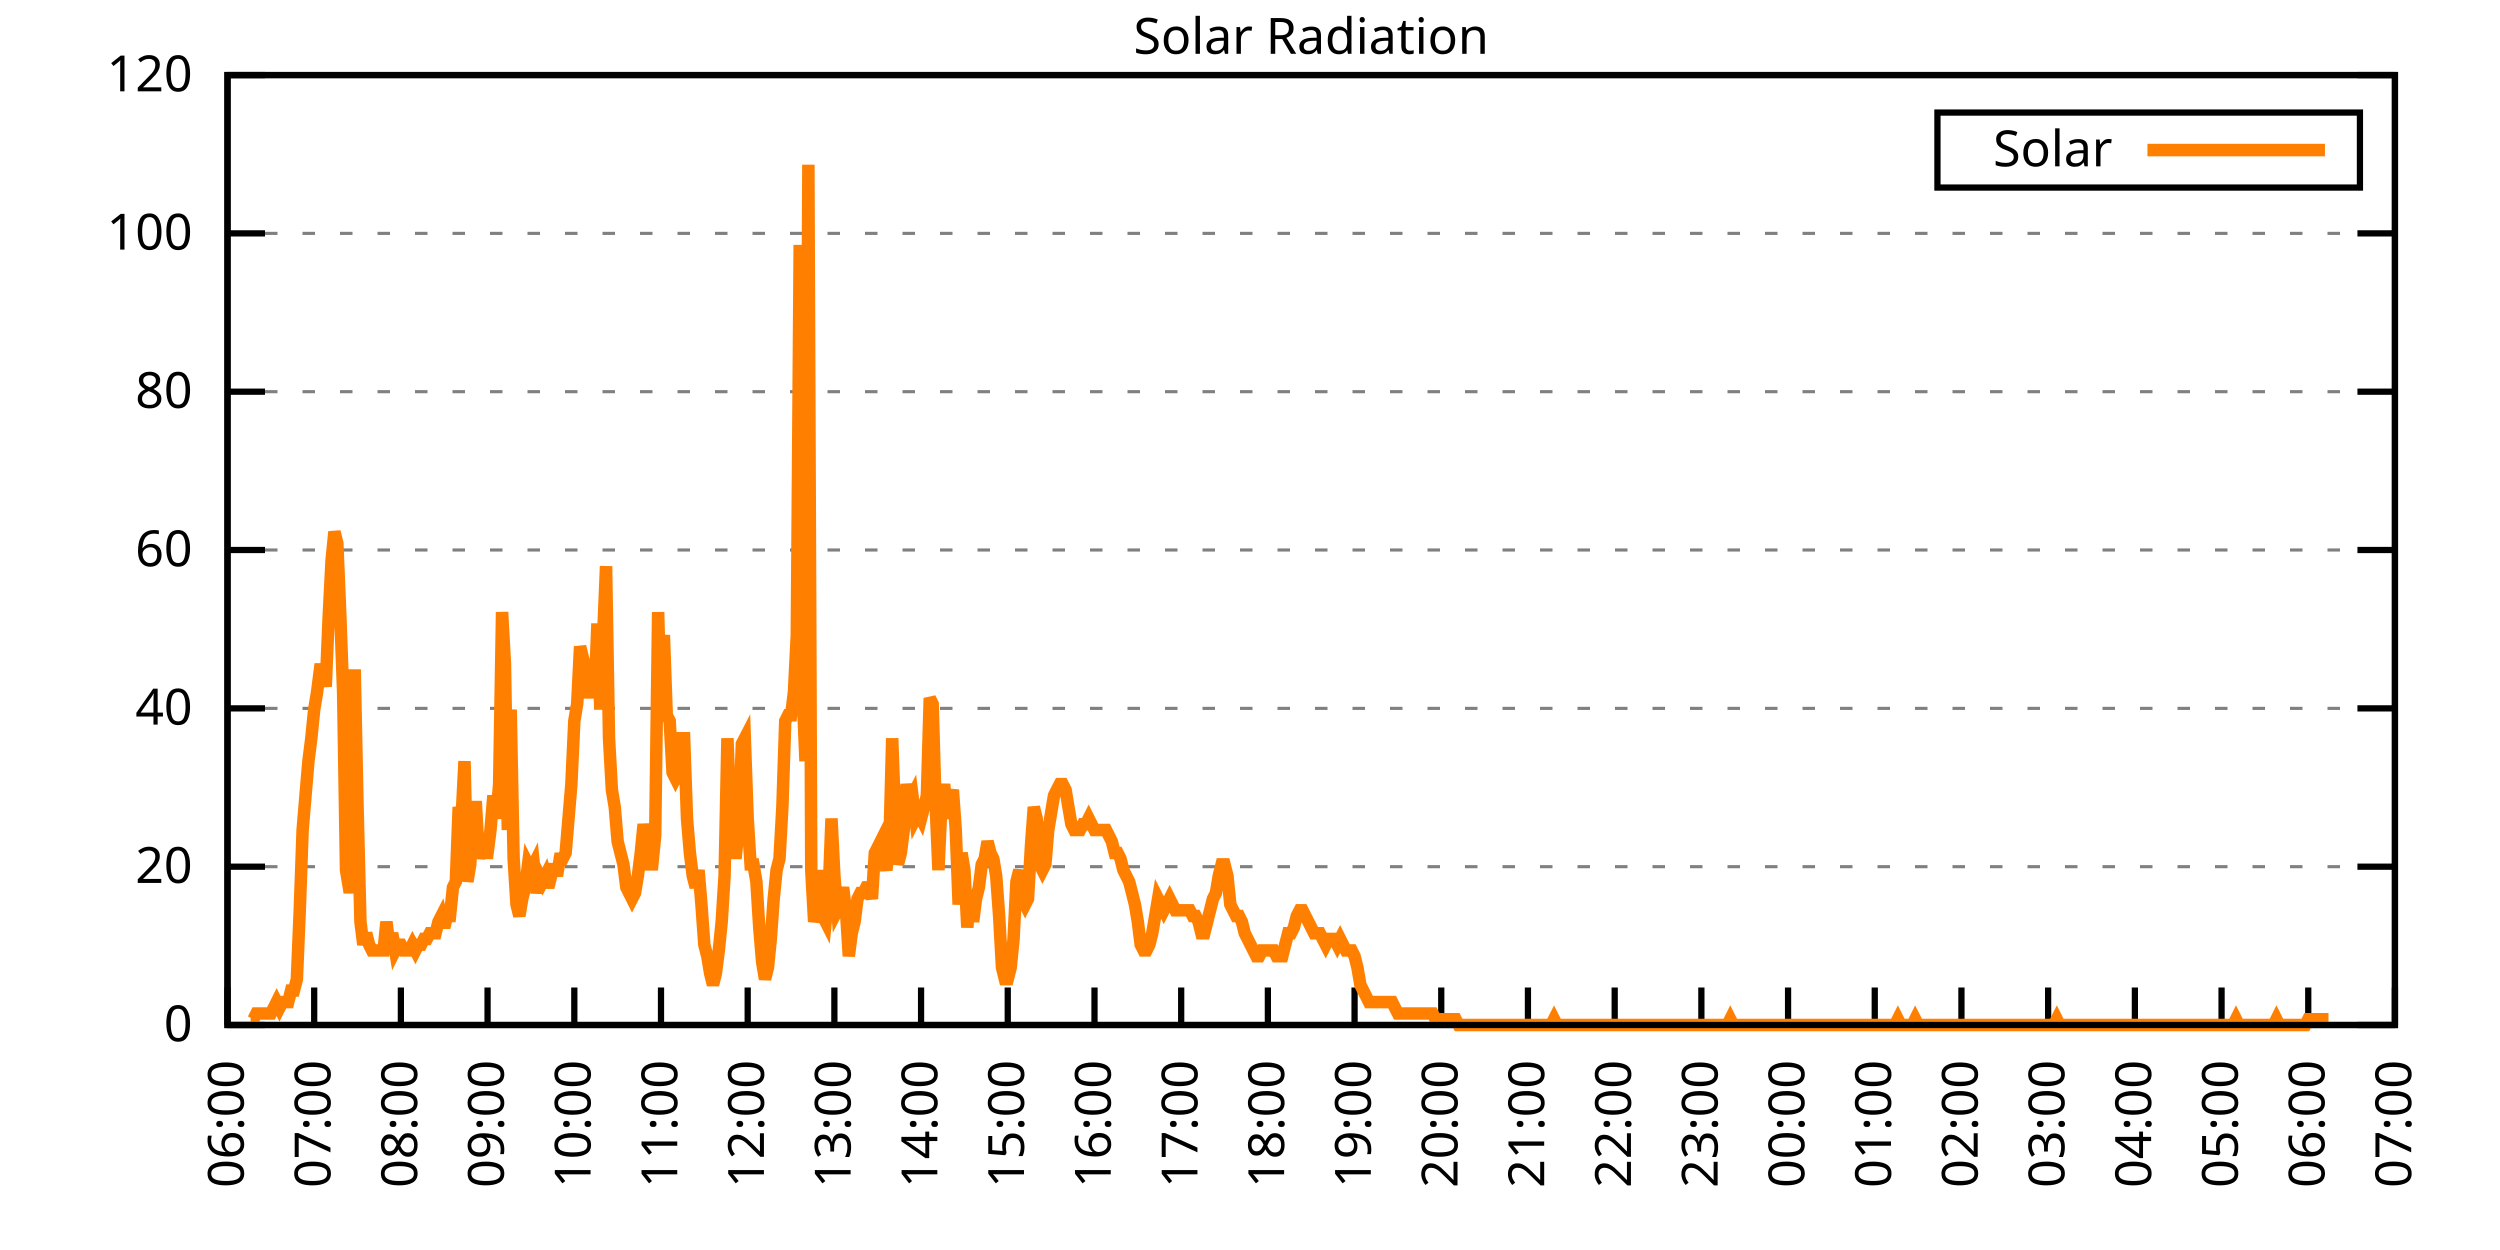
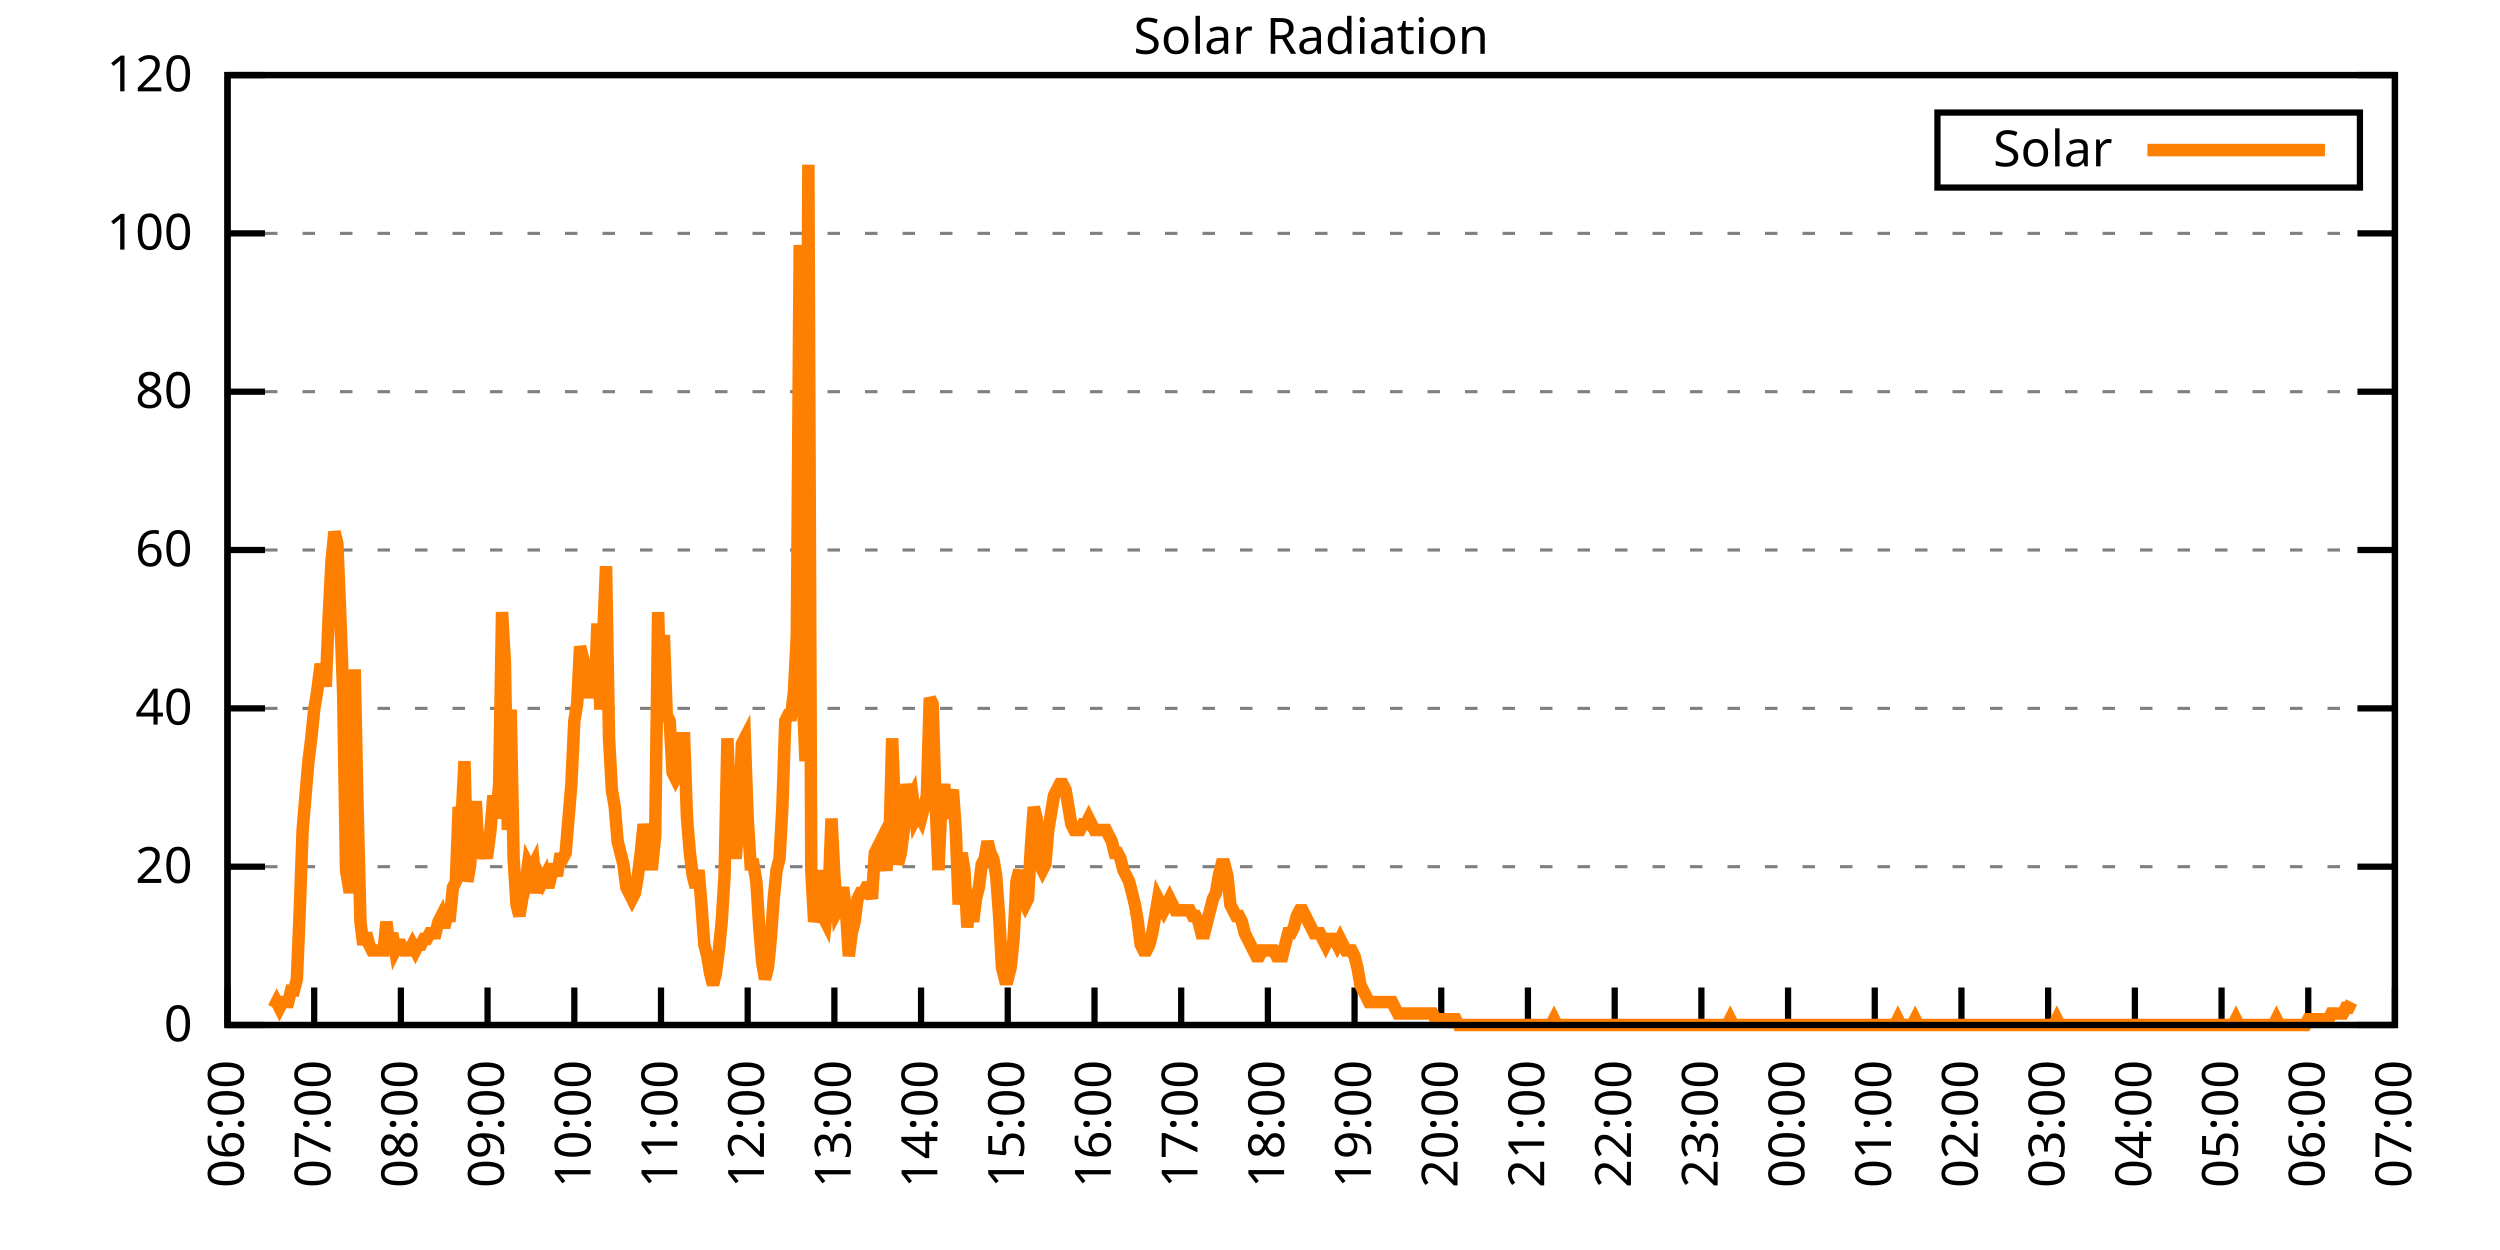
<svg xmlns="http://www.w3.org/2000/svg" xmlns:xlink="http://www.w3.org/1999/xlink" width="400" height="200" viewBox="0 0 400 200">
  <g id="gnuplot_canvas">
    <rect x="0" y="0" width="400" height="200" fill="none" />
    <defs>
      <circle id="gpDot" r="0.5" stroke-width="0.5" stroke="currentColor" />
      <path id="gpPt0" stroke-width="0.333" stroke="currentColor" d="M-1,0 h2 M0,-1 v2" />
      <path id="gpPt1" stroke-width="0.333" stroke="currentColor" d="M-1,-1 L1,1 M1,-1 L-1,1" />
      <path id="gpPt2" stroke-width="0.333" stroke="currentColor" d="M-1,0 L1,0 M0,-1 L0,1 M-1,-1 L1,1 M-1,1 L1,-1" />
      <rect id="gpPt3" stroke-width="0.333" stroke="currentColor" x="-1" y="-1" width="2" height="2" />
      <rect id="gpPt4" stroke-width="0.333" stroke="currentColor" fill="currentColor" x="-1" y="-1" width="2" height="2" />
      <circle id="gpPt5" stroke-width="0.333" stroke="currentColor" cx="0" cy="0" r="1" />
      <use xlink:href="#gpPt5" id="gpPt6" fill="currentColor" stroke="none" />
      <path id="gpPt7" stroke-width="0.333" stroke="currentColor" d="M0,-1.33 L-1.33,0.67 L1.33,0.67 z" />
      <use xlink:href="#gpPt7" id="gpPt8" fill="currentColor" stroke="none" />
      <use xlink:href="#gpPt7" id="gpPt9" stroke="currentColor" transform="rotate(180)" />
      <use xlink:href="#gpPt9" id="gpPt10" fill="currentColor" stroke="none" />
      <use xlink:href="#gpPt3" id="gpPt11" stroke="currentColor" transform="rotate(45)" />
      <use xlink:href="#gpPt11" id="gpPt12" fill="currentColor" stroke="none" />
      <path id="gpPt13" stroke-width="0.333" stroke="currentColor" d="M0,1.330 L1.265,0.411 L0.782,-1.067 L-0.782,-1.076 L-1.265,0.411 z" />
      <use xlink:href="#gpPt13" id="gpPt14" fill="currentColor" stroke="none" />
      <filter id="textbox" filterUnits="objectBoundingBox" x="0" y="0" height="1" width="1">
        <feFlood flood-color="white" flood-opacity="1" result="bgnd" />
        <feComposite in="SourceGraphic" in2="bgnd" operator="atop" />
      </filter>
      <filter id="greybox" filterUnits="objectBoundingBox" x="0" y="0" height="1" width="1">
        <feFlood flood-color="lightgrey" flood-opacity="1" result="grey" />
        <feComposite in="SourceGraphic" in2="grey" operator="atop" />
      </filter>
    </defs>
    <g fill="none" color="white" stroke="currentColor" stroke-width="1.00" stroke-linecap="butt" stroke-linejoin="miter">
</g>
    <g fill="none" color="black" stroke="currentColor" stroke-width="1.00" stroke-linecap="butt" stroke-linejoin="miter">
      <g stroke="none" shape-rendering="crispEdges">
        <polygon fill="rgb(255, 255, 255)" points="36.40,164.00 383.18,164.00 383.18,12.02 36.40,12.02 " />
      </g>
    </g>
    <g fill="none" color="black" stroke="currentColor" stroke-width="1.00" stroke-linecap="butt" stroke-linejoin="miter">
</g>
    <g fill="none" color="black" stroke="black" stroke-width="0.50" stroke-linecap="butt" stroke-linejoin="miter">
</g>
    <g fill="none" color="gray" stroke="currentColor" stroke-width="0.50" stroke-linecap="butt" stroke-linejoin="miter">
      <path stroke="gray" stroke-dasharray="2,4" class="gridline" d="M36.40,164.00 L383.19,164.00  " />
    </g>
    <g fill="none" color="gray" stroke="gray" stroke-width="1.00" stroke-linecap="butt" stroke-linejoin="miter">
</g>
    <g fill="none" color="black" stroke="currentColor" stroke-width="1.00" stroke-linecap="butt" stroke-linejoin="miter">
      <path stroke="black" d="M36.40,164.00 L42.40,164.00 M383.19,164.00 L377.19,164.00  " />
      <g transform="translate(30.80,166.60)" stroke="none" fill="black" font-family="Sans" font-size="8.00" text-anchor="end">
        <text>
          <tspan font-family="Sans"> 0</tspan>
        </text>
      </g>
    </g>
    <g fill="none" color="black" stroke="currentColor" stroke-width="1.00" stroke-linecap="butt" stroke-linejoin="miter">
</g>
    <g fill="none" color="black" stroke="black" stroke-width="0.50" stroke-linecap="butt" stroke-linejoin="miter">
</g>
    <g fill="none" color="gray" stroke="currentColor" stroke-width="0.50" stroke-linecap="butt" stroke-linejoin="miter">
      <path stroke="gray" stroke-dasharray="2,4" class="gridline" d="M36.40,138.67 L383.19,138.67  " />
    </g>
    <g fill="none" color="gray" stroke="gray" stroke-width="1.00" stroke-linecap="butt" stroke-linejoin="miter">
</g>
    <g fill="none" color="black" stroke="currentColor" stroke-width="1.00" stroke-linecap="butt" stroke-linejoin="miter">
      <path stroke="black" d="M36.40,138.67 L42.40,138.67 M383.19,138.67 L377.19,138.67  " />
      <g transform="translate(30.80,141.27)" stroke="none" fill="black" font-family="Sans" font-size="8.00" text-anchor="end">
        <text>
          <tspan font-family="Sans"> 20</tspan>
        </text>
      </g>
    </g>
    <g fill="none" color="black" stroke="currentColor" stroke-width="1.00" stroke-linecap="butt" stroke-linejoin="miter">
</g>
    <g fill="none" color="black" stroke="black" stroke-width="0.50" stroke-linecap="butt" stroke-linejoin="miter">
</g>
    <g fill="none" color="gray" stroke="currentColor" stroke-width="0.50" stroke-linecap="butt" stroke-linejoin="miter">
      <path stroke="gray" stroke-dasharray="2,4" class="gridline" d="M36.40,113.34 L383.19,113.34  " />
    </g>
    <g fill="none" color="gray" stroke="gray" stroke-width="1.00" stroke-linecap="butt" stroke-linejoin="miter">
</g>
    <g fill="none" color="black" stroke="currentColor" stroke-width="1.00" stroke-linecap="butt" stroke-linejoin="miter">
      <path stroke="black" d="M36.40,113.34 L42.40,113.34 M383.19,113.34 L377.19,113.34  " />
      <g transform="translate(30.80,115.94)" stroke="none" fill="black" font-family="Sans" font-size="8.00" text-anchor="end">
        <text>
          <tspan font-family="Sans"> 40</tspan>
        </text>
      </g>
    </g>
    <g fill="none" color="black" stroke="currentColor" stroke-width="1.00" stroke-linecap="butt" stroke-linejoin="miter">
</g>
    <g fill="none" color="black" stroke="black" stroke-width="0.50" stroke-linecap="butt" stroke-linejoin="miter">
</g>
    <g fill="none" color="gray" stroke="currentColor" stroke-width="0.50" stroke-linecap="butt" stroke-linejoin="miter">
      <path stroke="gray" stroke-dasharray="2,4" class="gridline" d="M36.40,88.00 L383.19,88.00  " />
    </g>
    <g fill="none" color="gray" stroke="gray" stroke-width="1.00" stroke-linecap="butt" stroke-linejoin="miter">
</g>
    <g fill="none" color="black" stroke="currentColor" stroke-width="1.00" stroke-linecap="butt" stroke-linejoin="miter">
      <path stroke="black" d="M36.40,88.00 L42.40,88.00 M383.19,88.00 L377.19,88.00  " />
      <g transform="translate(30.80,90.60)" stroke="none" fill="black" font-family="Sans" font-size="8.00" text-anchor="end">
        <text>
          <tspan font-family="Sans"> 60</tspan>
        </text>
      </g>
    </g>
    <g fill="none" color="black" stroke="currentColor" stroke-width="1.00" stroke-linecap="butt" stroke-linejoin="miter">
</g>
    <g fill="none" color="black" stroke="black" stroke-width="0.50" stroke-linecap="butt" stroke-linejoin="miter">
</g>
    <g fill="none" color="gray" stroke="currentColor" stroke-width="0.50" stroke-linecap="butt" stroke-linejoin="miter">
      <path stroke="gray" stroke-dasharray="2,4" class="gridline" d="M36.40,62.67 L383.19,62.67  " />
    </g>
    <g fill="none" color="gray" stroke="gray" stroke-width="1.00" stroke-linecap="butt" stroke-linejoin="miter">
</g>
    <g fill="none" color="black" stroke="currentColor" stroke-width="1.00" stroke-linecap="butt" stroke-linejoin="miter">
      <path stroke="black" d="M36.40,62.67 L42.40,62.67 M383.19,62.67 L377.19,62.67  " />
      <g transform="translate(30.80,65.27)" stroke="none" fill="black" font-family="Sans" font-size="8.00" text-anchor="end">
        <text>
          <tspan font-family="Sans"> 80</tspan>
        </text>
      </g>
    </g>
    <g fill="none" color="black" stroke="currentColor" stroke-width="1.00" stroke-linecap="butt" stroke-linejoin="miter">
</g>
    <g fill="none" color="black" stroke="black" stroke-width="0.50" stroke-linecap="butt" stroke-linejoin="miter">
</g>
    <g fill="none" color="gray" stroke="currentColor" stroke-width="0.50" stroke-linecap="butt" stroke-linejoin="miter">
      <path stroke="gray" stroke-dasharray="2,4" class="gridline" d="M36.40,37.34 L383.19,37.34  " />
    </g>
    <g fill="none" color="gray" stroke="gray" stroke-width="1.00" stroke-linecap="butt" stroke-linejoin="miter">
</g>
    <g fill="none" color="black" stroke="currentColor" stroke-width="1.00" stroke-linecap="butt" stroke-linejoin="miter">
      <path stroke="black" d="M36.40,37.34 L42.40,37.34 M383.19,37.34 L377.19,37.34  " />
      <g transform="translate(30.80,39.94)" stroke="none" fill="black" font-family="Sans" font-size="8.00" text-anchor="end">
        <text>
          <tspan font-family="Sans"> 100</tspan>
        </text>
      </g>
    </g>
    <g fill="none" color="black" stroke="currentColor" stroke-width="1.00" stroke-linecap="butt" stroke-linejoin="miter">
</g>
    <g fill="none" color="black" stroke="black" stroke-width="0.50" stroke-linecap="butt" stroke-linejoin="miter">
</g>
    <g fill="none" color="gray" stroke="currentColor" stroke-width="0.50" stroke-linecap="butt" stroke-linejoin="miter">
      <path stroke="gray" stroke-dasharray="2,4" class="gridline" d="M36.40,12.01 L383.19,12.01  " />
    </g>
    <g fill="none" color="gray" stroke="gray" stroke-width="1.00" stroke-linecap="butt" stroke-linejoin="miter">
</g>
    <g fill="none" color="black" stroke="currentColor" stroke-width="1.00" stroke-linecap="butt" stroke-linejoin="miter">
      <path stroke="black" d="M36.40,12.01 L42.40,12.01 M383.19,12.01 L377.19,12.01  " />
      <g transform="translate(30.80,14.61)" stroke="none" fill="black" font-family="Sans" font-size="8.00" text-anchor="end">
        <text>
          <tspan font-family="Sans"> 120</tspan>
        </text>
      </g>
    </g>
    <g fill="none" color="black" stroke="currentColor" stroke-width="1.00" stroke-linecap="butt" stroke-linejoin="miter">
      <path stroke="black" d="M36.40,164.00 L36.40,158.00  " />
      <g transform="translate(39.00,169.60) rotate(270.00)" stroke="none" fill="black" font-family="Sans" font-size="8.00" text-anchor="end">
        <text>
          <tspan font-family="Sans">06:00</tspan>
        </text>
      </g>
    </g>
    <g fill="none" color="black" stroke="currentColor" stroke-width="1.00" stroke-linecap="butt" stroke-linejoin="miter">
      <path stroke="black" d="M50.27,164.00 L50.27,158.00  " />
      <g transform="translate(52.87,169.60) rotate(270.00)" stroke="none" fill="black" font-family="Sans" font-size="8.00" text-anchor="end">
        <text>
          <tspan font-family="Sans">07:00</tspan>
        </text>
      </g>
    </g>
    <g fill="none" color="black" stroke="currentColor" stroke-width="1.00" stroke-linecap="butt" stroke-linejoin="miter">
      <path stroke="black" d="M64.14,164.00 L64.14,158.00  " />
      <g transform="translate(66.74,169.60) rotate(270.00)" stroke="none" fill="black" font-family="Sans" font-size="8.00" text-anchor="end">
        <text>
          <tspan font-family="Sans">08:00</tspan>
        </text>
      </g>
    </g>
    <g fill="none" color="black" stroke="currentColor" stroke-width="1.00" stroke-linecap="butt" stroke-linejoin="miter">
      <path stroke="black" d="M78.01,164.00 L78.01,158.00  " />
      <g transform="translate(80.61,169.60) rotate(270.00)" stroke="none" fill="black" font-family="Sans" font-size="8.00" text-anchor="end">
        <text>
          <tspan font-family="Sans">09:00</tspan>
        </text>
      </g>
    </g>
    <g fill="none" color="black" stroke="currentColor" stroke-width="1.00" stroke-linecap="butt" stroke-linejoin="miter">
      <path stroke="black" d="M91.89,164.00 L91.89,158.00  " />
      <g transform="translate(94.49,169.60) rotate(270.00)" stroke="none" fill="black" font-family="Sans" font-size="8.00" text-anchor="end">
        <text>
          <tspan font-family="Sans">10:00</tspan>
        </text>
      </g>
    </g>
    <g fill="none" color="black" stroke="currentColor" stroke-width="1.00" stroke-linecap="butt" stroke-linejoin="miter">
      <path stroke="black" d="M105.76,164.00 L105.76,158.00  " />
      <g transform="translate(108.36,169.60) rotate(270.00)" stroke="none" fill="black" font-family="Sans" font-size="8.00" text-anchor="end">
        <text>
          <tspan font-family="Sans">11:00</tspan>
        </text>
      </g>
    </g>
    <g fill="none" color="black" stroke="currentColor" stroke-width="1.00" stroke-linecap="butt" stroke-linejoin="miter">
      <path stroke="black" d="M119.63,164.00 L119.63,158.00  " />
      <g transform="translate(122.23,169.60) rotate(270.00)" stroke="none" fill="black" font-family="Sans" font-size="8.00" text-anchor="end">
        <text>
          <tspan font-family="Sans">12:00</tspan>
        </text>
      </g>
    </g>
    <g fill="none" color="black" stroke="currentColor" stroke-width="1.00" stroke-linecap="butt" stroke-linejoin="miter">
      <path stroke="black" d="M133.50,164.00 L133.50,158.00  " />
      <g transform="translate(136.10,169.60) rotate(270.00)" stroke="none" fill="black" font-family="Sans" font-size="8.00" text-anchor="end">
        <text>
          <tspan font-family="Sans">13:00</tspan>
        </text>
      </g>
    </g>
    <g fill="none" color="black" stroke="currentColor" stroke-width="1.00" stroke-linecap="butt" stroke-linejoin="miter">
      <path stroke="black" d="M147.37,164.00 L147.37,158.00  " />
      <g transform="translate(149.97,169.60) rotate(270.00)" stroke="none" fill="black" font-family="Sans" font-size="8.00" text-anchor="end">
        <text>
          <tspan font-family="Sans">14:00</tspan>
        </text>
      </g>
    </g>
    <g fill="none" color="black" stroke="currentColor" stroke-width="1.00" stroke-linecap="butt" stroke-linejoin="miter">
      <path stroke="black" d="M161.24,164.00 L161.24,158.00  " />
      <g transform="translate(163.84,169.60) rotate(270.00)" stroke="none" fill="black" font-family="Sans" font-size="8.00" text-anchor="end">
        <text>
          <tspan font-family="Sans">15:00</tspan>
        </text>
      </g>
    </g>
    <g fill="none" color="black" stroke="currentColor" stroke-width="1.00" stroke-linecap="butt" stroke-linejoin="miter">
      <path stroke="black" d="M175.12,164.00 L175.12,158.00  " />
      <g transform="translate(177.72,169.60) rotate(270.00)" stroke="none" fill="black" font-family="Sans" font-size="8.00" text-anchor="end">
        <text>
          <tspan font-family="Sans">16:00</tspan>
        </text>
      </g>
    </g>
    <g fill="none" color="black" stroke="currentColor" stroke-width="1.00" stroke-linecap="butt" stroke-linejoin="miter">
      <path stroke="black" d="M188.99,164.00 L188.99,158.00  " />
      <g transform="translate(191.59,169.60) rotate(270.00)" stroke="none" fill="black" font-family="Sans" font-size="8.00" text-anchor="end">
        <text>
          <tspan font-family="Sans">17:00</tspan>
        </text>
      </g>
    </g>
    <g fill="none" color="black" stroke="currentColor" stroke-width="1.00" stroke-linecap="butt" stroke-linejoin="miter">
      <path stroke="black" d="M202.86,164.00 L202.86,158.00  " />
      <g transform="translate(205.46,169.60) rotate(270.00)" stroke="none" fill="black" font-family="Sans" font-size="8.00" text-anchor="end">
        <text>
          <tspan font-family="Sans">18:00</tspan>
        </text>
      </g>
    </g>
    <g fill="none" color="black" stroke="currentColor" stroke-width="1.00" stroke-linecap="butt" stroke-linejoin="miter">
      <path stroke="black" d="M216.73,164.00 L216.73,158.00  " />
      <g transform="translate(219.33,169.60) rotate(270.00)" stroke="none" fill="black" font-family="Sans" font-size="8.00" text-anchor="end">
        <text>
          <tspan font-family="Sans">19:00</tspan>
        </text>
      </g>
    </g>
    <g fill="none" color="black" stroke="currentColor" stroke-width="1.00" stroke-linecap="butt" stroke-linejoin="miter">
      <path stroke="black" d="M230.60,164.00 L230.60,158.00  " />
      <g transform="translate(233.20,169.60) rotate(270.00)" stroke="none" fill="black" font-family="Sans" font-size="8.00" text-anchor="end">
        <text>
          <tspan font-family="Sans">20:00</tspan>
        </text>
      </g>
    </g>
    <g fill="none" color="black" stroke="currentColor" stroke-width="1.00" stroke-linecap="butt" stroke-linejoin="miter">
      <path stroke="black" d="M244.47,164.00 L244.47,158.00  " />
      <g transform="translate(247.07,169.60) rotate(270.00)" stroke="none" fill="black" font-family="Sans" font-size="8.00" text-anchor="end">
        <text>
          <tspan font-family="Sans">21:00</tspan>
        </text>
      </g>
    </g>
    <g fill="none" color="black" stroke="currentColor" stroke-width="1.00" stroke-linecap="butt" stroke-linejoin="miter">
      <path stroke="black" d="M258.35,164.00 L258.35,158.00  " />
      <g transform="translate(260.95,169.60) rotate(270.00)" stroke="none" fill="black" font-family="Sans" font-size="8.00" text-anchor="end">
        <text>
          <tspan font-family="Sans">22:00</tspan>
        </text>
      </g>
    </g>
    <g fill="none" color="black" stroke="currentColor" stroke-width="1.00" stroke-linecap="butt" stroke-linejoin="miter">
      <path stroke="black" d="M272.22,164.00 L272.22,158.00  " />
      <g transform="translate(274.82,169.60) rotate(270.00)" stroke="none" fill="black" font-family="Sans" font-size="8.00" text-anchor="end">
        <text>
          <tspan font-family="Sans">23:00</tspan>
        </text>
      </g>
    </g>
    <g fill="none" color="black" stroke="currentColor" stroke-width="1.00" stroke-linecap="butt" stroke-linejoin="miter">
      <path stroke="black" d="M286.09,164.00 L286.09,158.00  " />
      <g transform="translate(288.69,169.60) rotate(270.00)" stroke="none" fill="black" font-family="Sans" font-size="8.00" text-anchor="end">
        <text>
          <tspan font-family="Sans">00:00</tspan>
        </text>
      </g>
    </g>
    <g fill="none" color="black" stroke="currentColor" stroke-width="1.00" stroke-linecap="butt" stroke-linejoin="miter">
      <path stroke="black" d="M299.96,164.00 L299.96,158.00  " />
      <g transform="translate(302.56,169.60) rotate(270.00)" stroke="none" fill="black" font-family="Sans" font-size="8.00" text-anchor="end">
        <text>
          <tspan font-family="Sans">01:00</tspan>
        </text>
      </g>
    </g>
    <g fill="none" color="black" stroke="currentColor" stroke-width="1.00" stroke-linecap="butt" stroke-linejoin="miter">
      <path stroke="black" d="M313.83,164.00 L313.83,158.00  " />
      <g transform="translate(316.43,169.60) rotate(270.00)" stroke="none" fill="black" font-family="Sans" font-size="8.00" text-anchor="end">
        <text>
          <tspan font-family="Sans">02:00</tspan>
        </text>
      </g>
    </g>
    <g fill="none" color="black" stroke="currentColor" stroke-width="1.00" stroke-linecap="butt" stroke-linejoin="miter">
      <path stroke="black" d="M327.70,164.00 L327.70,158.00  " />
      <g transform="translate(330.30,169.60) rotate(270.00)" stroke="none" fill="black" font-family="Sans" font-size="8.00" text-anchor="end">
        <text>
          <tspan font-family="Sans">03:00</tspan>
        </text>
      </g>
    </g>
    <g fill="none" color="black" stroke="currentColor" stroke-width="1.00" stroke-linecap="butt" stroke-linejoin="miter">
      <path stroke="black" d="M341.58,164.00 L341.58,158.00  " />
      <g transform="translate(344.18,169.60) rotate(270.00)" stroke="none" fill="black" font-family="Sans" font-size="8.00" text-anchor="end">
        <text>
          <tspan font-family="Sans">04:00</tspan>
        </text>
      </g>
    </g>
    <g fill="none" color="black" stroke="currentColor" stroke-width="1.00" stroke-linecap="butt" stroke-linejoin="miter">
      <path stroke="black" d="M355.45,164.00 L355.45,158.00  " />
      <g transform="translate(358.05,169.60) rotate(270.00)" stroke="none" fill="black" font-family="Sans" font-size="8.00" text-anchor="end">
        <text>
          <tspan font-family="Sans">05:00</tspan>
        </text>
      </g>
    </g>
    <g fill="none" color="black" stroke="currentColor" stroke-width="1.00" stroke-linecap="butt" stroke-linejoin="miter">
      <path stroke="black" d="M369.32,164.00 L369.32,158.00  " />
      <g transform="translate(371.92,169.60) rotate(270.00)" stroke="none" fill="black" font-family="Sans" font-size="8.00" text-anchor="end">
        <text>
          <tspan font-family="Sans">06:00</tspan>
        </text>
      </g>
    </g>
    <g fill="none" color="black" stroke="currentColor" stroke-width="1.00" stroke-linecap="butt" stroke-linejoin="miter">
      <path stroke="black" d="M383.19,164.00 L383.19,158.00  " />
      <g transform="translate(385.79,169.60) rotate(270.00)" stroke="none" fill="black" font-family="Sans" font-size="8.00" text-anchor="end">
        <text>
          <tspan font-family="Sans">07:00</tspan>
        </text>
      </g>
    </g>
    <g fill="none" color="black" stroke="currentColor" stroke-width="1.00" stroke-linecap="butt" stroke-linejoin="miter">
</g>
    <g fill="none" color="black" stroke="currentColor" stroke-width="1.00" stroke-linecap="butt" stroke-linejoin="miter">
      <path stroke="black" d="M36.40,12.01 L36.40,164.00 L383.19,164.00 L383.19,12.01 L36.40,12.01 Z  " />
    </g>
    <g fill="none" color="black" stroke="currentColor" stroke-width="1.00" stroke-linecap="butt" stroke-linejoin="miter">
</g>
    <g fill="none" color="black" stroke="currentColor" stroke-width="1.00" stroke-linecap="butt" stroke-linejoin="miter">
      <path stroke="black" d="M309.99,30.01 L309.99,18.01 L377.59,18.01 L377.59,30.01 L309.99,30.01 Z  " />
    </g>
    <g id="Solar_Radiation_plot_1">
      <g fill="none" color="white" stroke="black" stroke-width="2.00" stroke-linecap="butt" stroke-linejoin="miter">
</g>
      <g fill="none" color="black" stroke="currentColor" stroke-width="2.00" stroke-linecap="butt" stroke-linejoin="miter">
        <g transform="translate(337.99,26.61)" stroke="none" fill="black" font-family="Sans" font-size="8.00" text-anchor="end">
          <text>
            <tspan font-family="Sans">Solar</tspan>
          </text>
        </g>
      </g>
      <g fill="none" color="black" stroke="currentColor" stroke-width="2.00" stroke-linecap="butt" stroke-linejoin="miter">
-         <path stroke="rgb(255, 127,   0)" d="M343.59,24.01 L371.99,24.01 M40.10,163.08 L40.56,163.08 L41.02,162.16 L41.49,162.16 L41.95,162.16 L42.41,162.16   L42.87,162.16 L43.34,162.16 L43.80,161.25 L44.26,160.33 L44.72,161.25 L45.19,160.33 L45.65,160.33 L46.11,160.33   L46.57,158.49 L47.03,158.49 L47.50,156.66 L47.96,145.65 L48.42,132.80 L48.88,127.29 L49.35,121.79 L49.81,118.12   L50.27,113.53 L50.73,110.77 L51.20,107.10 L51.66,107.10 L52.12,109.86 L52.58,98.84 L53.05,89.67 L53.51,85.08   L53.97,86.91 L54.43,97.93 L54.90,110.77 L55.36,139.22 L55.82,141.98 L56.28,141.98 L56.75,107.10 L57.21,129.13   L57.67,147.48 L58.13,151.15 L58.59,149.32 L59.06,151.15 L59.52,152.07 L59.98,152.07 L60.44,152.07 L60.91,152.07   L61.37,152.07 L61.83,147.48 L62.29,151.15 L62.76,149.32 L63.22,152.07 L63.68,151.15 L64.14,151.15 L64.61,152.07   L65.07,152.07 L65.53,152.07 L65.99,151.15 L66.46,152.07 L66.92,151.15 L67.38,151.15 L67.84,150.23 L68.30,150.23   L68.77,149.32 L69.23,149.32 L69.69,149.32 L70.15,147.48 L70.62,146.56 L71.08,148.40 L71.54,146.56 L72.00,146.56   L72.47,141.98 L72.93,141.06 L73.39,129.13 L73.85,130.96 L74.32,121.79 L74.78,141.06 L75.24,138.30 L75.70,129.13   L76.17,129.13 L76.63,137.39 L77.09,134.63 L77.55,136.47 L78.01,136.47 L78.48,132.80 L78.94,127.29 L79.40,130.96   L79.86,125.46 L80.33,97.93 L80.79,106.19 L81.25,132.80 L81.71,113.53 L82.18,137.39 L82.64,144.73 L83.10,146.56   L83.56,143.81 L84.03,141.98 L84.49,138.30 L84.95,139.22 L85.41,138.30 L85.88,142.89 L86.34,140.14 L86.80,141.06   L87.26,140.14 L87.72,141.98 L88.19,140.14 L88.65,138.30 L89.11,140.14 L89.57,137.39 L90.04,137.39 L90.50,136.47   L90.96,130.96 L91.42,125.46 L91.89,115.36 L92.35,112.61 L92.81,103.43 L93.27,105.27 L93.74,107.10 L94.20,111.69   L94.66,107.10 L95.12,111.69 L95.59,99.76 L96.05,113.53 L96.51,101.60 L96.97,90.59 L97.44,118.12 L97.90,126.37   L98.36,129.13 L98.82,134.63 L99.28,136.47 L99.75,138.30 L100.21,141.98 L100.67,142.89 L101.13,143.81 L101.60,142.89   L102.06,140.14 L102.52,136.47 L102.98,131.88 L103.45,134.63 L103.91,138.30 L104.37,138.30 L104.83,133.72 L105.30,97.93   L105.76,114.44 L106.22,101.60 L106.68,114.44 L107.15,115.36 L107.61,123.62 L108.07,124.54 L108.53,123.62 L108.99,118.12   L109.46,118.12 L109.92,130.96 L110.38,136.47 L110.84,140.14 L111.31,141.98 L111.77,139.22 L112.23,144.73 L112.69,151.15   L113.16,152.99 L113.62,155.74 L114.08,157.58 L114.54,155.74 L115.01,152.07 L115.47,147.48 L115.93,140.14 L116.39,118.12   L116.86,130.96 L117.32,136.47 L117.78,136.47 L118.24,131.88 L118.70,119.03 L119.17,118.12 L119.63,130.96 L120.09,138.30   L120.55,138.30 L121.02,141.06 L121.48,148.40 L121.94,153.91 L122.40,156.66 L122.87,154.82 L123.33,150.23 L123.79,143.81   L124.25,139.22 L124.72,137.39 L125.18,129.13 L125.64,115.36 L126.10,114.44 L126.57,114.44 L127.03,110.77 L127.49,101.60   L127.95,39.19 L128.41,110.77 L128.88,121.79 L129.34,26.35 L129.80,139.22 L130.26,147.48 L130.73,145.65 L131.19,139.22   L131.65,146.56 L132.11,147.48 L132.58,142.89 L133.04,130.96 L133.50,140.14 L133.96,145.65 L134.43,144.73 L134.89,141.98   L135.35,145.65 L135.81,152.99 L136.28,149.32 L136.74,147.48 L137.20,143.81 L137.66,142.89 L138.13,142.89 L138.59,141.98   L139.05,141.98 L139.51,143.81 L139.97,136.47 L140.44,135.55 L140.90,134.63 L141.36,137.39 L141.82,139.22 L142.29,135.55   L142.75,118.12 L143.21,130.96 L143.67,138.30 L144.14,136.47 L144.60,132.80 L145.06,125.46 L145.52,128.21 L145.99,127.29   L146.45,130.96 L146.91,130.05 L147.37,130.96 L147.84,129.13 L148.30,127.29 L148.76,111.69 L149.22,112.61 L149.68,128.21   L150.15,139.22 L150.61,129.13 L151.07,125.46 L151.53,130.96 L152.00,128.21 L152.46,126.37 L152.92,132.80 L153.38,144.73   L153.85,136.47 L154.31,139.22 L154.77,148.40 L155.23,142.89 L155.70,147.48 L156.16,143.81 L156.62,141.98 L157.08,138.30   L157.55,137.39 L158.01,134.63 L158.47,136.47 L158.93,137.39 L159.39,140.14 L159.86,146.56 L160.32,154.82 L160.78,156.66   L161.24,156.66 L161.71,154.82 L162.17,150.23 L162.63,141.06 L163.09,139.22 L163.56,143.81 L164.02,144.73 L164.48,143.81   L164.94,135.55 L165.41,129.13 L165.87,130.96 L166.33,138.30 L166.79,139.22 L167.26,138.30 L167.72,132.80 L168.18,130.05   L168.64,127.29 L169.10,126.37 L169.57,125.46 L170.03,125.46 L170.49,126.37 L170.95,129.13 L171.42,131.88 L171.88,132.80   L172.34,132.80 L172.80,132.80 L173.27,131.88 L173.73,131.88 L174.19,130.96 L174.65,131.88 L175.12,132.80 L175.58,132.80   L176.04,132.80 L176.50,132.80 L176.97,132.80 L177.43,133.72 L177.89,134.63 L178.35,136.47 L178.82,136.47 L179.28,137.39   L179.74,139.22 L180.20,140.14 L180.66,141.06 L181.13,142.89 L181.59,144.73 L182.05,147.48 L182.51,151.15 L182.98,152.07   L183.44,152.07 L183.90,151.15 L184.36,149.32 L184.83,146.56 L185.29,143.81 L185.75,144.73 L186.21,145.65 L186.68,144.73   L187.14,143.81 L187.60,144.73 L188.06,145.65 L188.53,145.65 L188.99,145.65 L189.45,145.65 L189.91,145.65 L190.37,145.65   L190.84,146.56 L191.30,146.56 L191.76,147.48 L192.22,149.32 L192.69,149.32 L193.15,147.48 L193.61,145.65 L194.07,143.81   L194.54,142.89 L195.00,140.14 L195.46,138.30 L195.92,138.30 L196.39,140.14 L196.85,144.73 L197.31,145.65 L197.77,146.56   L198.24,146.56 L198.70,147.48 L199.16,149.32 L199.62,150.23 L200.08,151.15 L200.55,152.07 L201.01,152.99 L201.47,152.99   L201.93,152.07 L202.40,152.07 L202.86,152.07 L203.32,152.07 L203.78,152.07 L204.25,152.99 L204.71,152.99 L205.17,152.99   L205.63,151.15 L206.10,149.32 L206.56,149.32 L207.02,148.40 L207.48,146.56 L207.95,145.65 L208.41,145.65 L208.87,146.56   L209.33,147.48 L209.80,148.40 L210.26,149.32 L210.72,149.32 L211.18,149.32 L211.64,150.23 L212.11,151.15 L212.57,150.23   L213.03,150.23 L213.49,150.23 L213.96,151.15 L214.42,150.23 L214.88,151.15 L215.34,152.07 L215.81,152.07 L216.27,152.07   L216.73,152.99 L217.19,154.82 L217.66,157.58 L218.12,158.49 L218.58,159.41 L219.04,160.33 L219.51,160.33 L219.97,160.33   L220.43,160.33 L220.89,160.33 L221.35,160.33 L221.82,160.33 L222.28,160.33 L222.74,160.33 L223.20,161.25 L223.67,162.16   L224.13,162.16 L224.59,162.16 L225.05,162.16 L225.52,162.16 L225.98,162.16 L226.44,162.16 L226.90,162.16 L227.37,162.16   L227.83,162.16 L228.29,162.16 L228.75,162.16 L229.22,162.16 L229.68,163.08 L230.14,163.08 L230.60,163.08 L231.06,163.08   L231.53,163.08 L231.99,163.08 L232.45,163.08 L232.91,163.08 L233.38,164.00 L233.84,164.00 L234.30,164.00 L234.76,164.00   L235.23,164.00 L235.69,164.00 L236.15,164.00 L236.61,164.00 L237.08,164.00 L237.54,164.00 L238.00,164.00 L238.46,164.00   L238.93,164.00 L239.39,164.00 L239.85,164.00 L240.31,164.00 L240.77,164.00 L241.24,164.00 L241.70,164.00 L242.16,164.00   L242.62,164.00 L243.09,164.00 L243.55,164.00 L244.01,164.00 L244.47,164.00 L244.94,164.00 L245.40,164.00 L245.86,164.00   L246.32,164.00 L246.79,164.00 L247.25,164.00 L247.71,164.00 L248.17,164.00 L248.64,163.08 L249.10,164.00 L249.56,164.00   L250.02,164.00 L250.49,164.00 L250.95,164.00 L251.41,164.00 L251.87,164.00 L252.33,164.00 L252.80,164.00 L253.26,164.00   L253.72,164.00 L254.18,164.00 L254.65,164.00 L255.11,164.00 L255.57,164.00 L256.03,164.00 L256.50,164.00 L256.96,164.00   L257.42,164.00 L257.88,164.00 L258.35,164.00 L258.81,164.00 L259.27,164.00 L259.73,164.00 L260.20,164.00 L260.66,164.00   L261.12,164.00 L261.58,164.00 L262.04,164.00 L262.51,164.00 L262.97,164.00 L263.43,164.00 L263.89,164.00 L264.36,164.00   L264.82,164.00 L265.28,164.00 L265.74,164.00 L266.21,164.00 L266.67,164.00 L267.13,164.00 L267.59,164.00 L268.06,164.00   L268.52,164.00 L268.98,164.00 L269.44,164.00 L269.91,164.00 L270.37,164.00 L270.83,164.00 L271.29,164.00 L271.75,164.00   L272.22,164.00 L272.68,164.00 L273.14,164.00 L273.60,164.00 L274.07,164.00 L274.53,164.00 L274.99,164.00 L275.45,164.00   L275.92,164.00 L276.38,164.00 L276.84,163.08 L277.30,164.00 L277.77,164.00 L278.23,164.00 L278.69,164.00 L279.15,164.00   L279.62,164.00 L280.08,164.00 L280.54,164.00 L281.00,164.00 L281.46,164.00 L281.93,164.00 L282.39,164.00 L282.85,164.00   L283.31,164.00 L283.78,164.00 L284.24,164.00 L284.70,164.00 L285.16,164.00 L285.63,164.00 L286.09,164.00 L286.55,164.00   L287.01,164.00 L287.48,164.00 L287.94,164.00 L288.40,164.00 L288.86,164.00 L289.33,164.00 L289.79,164.00 L290.25,164.00   L290.71,164.00 L291.18,164.00 L291.64,164.00 L292.10,164.00 L292.56,164.00 L293.02,164.00 L293.49,164.00 L293.95,164.00   L294.41,164.00 L294.87,164.00 L295.34,164.00 L295.80,164.00 L296.26,164.00 L296.72,164.00 L297.19,164.00 L297.65,164.00   L298.11,164.00 L298.57,164.00 L299.04,164.00 L299.50,164.00 L299.96,164.00 L300.42,164.00 L300.89,164.00 L301.35,164.00   L301.81,164.00 L302.27,164.00 L302.73,164.00 L303.20,164.00 L303.66,163.08 L304.12,164.00 L304.58,164.00 L305.05,164.00   L305.51,164.00 L305.97,164.00 L306.43,163.08 L306.90,164.00 L307.36,164.00 L307.82,164.00 L308.28,164.00 L308.75,164.00   L309.21,164.00 L309.67,164.00 L310.13,164.00 L310.60,164.00 L311.06,164.00 L311.52,164.00 L311.98,164.00 L312.44,164.00   L312.91,164.00 L313.37,164.00 L313.83,164.00 L314.29,164.00 L314.76,164.00 L315.22,164.00 L315.68,164.00 L316.14,164.00   L316.61,164.00 L317.07,164.00 L317.53,164.00 L317.99,164.00 L318.46,164.00 L318.92,164.00 L319.38,164.00 L319.84,164.00   L320.31,164.00 L320.77,164.00 L321.23,164.00 L321.69,164.00 L322.15,164.00 L322.62,164.00 L323.08,164.00 L323.54,164.00   L324.00,164.00 L324.47,164.00 L324.93,164.00 L325.39,164.00 L325.85,164.00 L326.32,164.00 L326.78,164.00 L327.24,164.00   L327.70,164.00 L328.17,164.00 L328.63,164.00 L329.09,163.08 L329.55,164.00 L330.02,164.00 L330.48,164.00 L330.94,164.00   L331.40,164.00 L331.87,164.00 L332.33,164.00 L332.79,164.00 L333.25,164.00 L333.71,164.00 L334.18,164.00 L334.64,164.00   L335.10,164.00 L335.56,164.00 L336.03,164.00 L336.49,164.00 L336.95,164.00 L337.41,164.00 L337.88,164.00 L338.34,164.00   L338.80,164.00 L339.26,164.00 L339.73,164.00 L340.19,164.00 L340.65,164.00 L341.11,164.00 L341.58,164.00 L342.04,164.00   L342.50,164.00 L342.96,164.00 L343.42,164.00 L343.89,164.00 L344.35,164.00 L344.81,164.00 L345.27,164.00 L345.74,164.00   L346.20,164.00 L346.66,164.00 L347.12,164.00 L347.59,164.00 L348.05,164.00 L348.51,164.00 L348.97,164.00 L349.44,164.00   L349.90,164.00 L350.36,164.00 L350.82,164.00 L351.29,164.00 L351.75,164.00 L352.21,164.00 L352.67,164.00 L353.13,164.00   L353.60,164.00 L354.06,164.00 L354.52,164.00 L354.98,164.00 L355.45,164.00 L355.91,164.00 L356.37,164.00 L356.83,164.00   L357.30,164.00 L357.76,163.08 L358.22,164.00 L358.68,164.00 L359.15,164.00 L359.61,164.00 L360.07,164.00 L360.53,164.00   L361.00,164.00 L361.46,164.00 L361.92,164.00 L362.38,164.00 L362.84,164.00 L363.31,164.00 L363.77,164.00 L364.23,163.08   L364.69,164.00 L365.16,164.00 L365.62,164.00 L366.08,164.00 L366.54,164.00 L367.01,164.00 L367.47,164.00 L367.93,164.00   L368.39,164.00 L368.86,164.00 L369.32,163.08 L369.78,163.08 L370.24,163.08 L370.71,163.08 L371.17,163.08 L371.63,163.08   L372.09,163.08 L372.56,163.08  " />
+         <path stroke="rgb(255, 127,   0)" d="M343.59,24.01 L371.99,24.01 M43.80,161.25 L44.26,160.33 L44.72,161.25 L45.19,160.33 L45.65,160.33 L46.11,160.33   L46.57,158.49 L47.03,158.49 L47.50,156.66 L47.96,145.65 L48.42,132.80 L48.88,127.29 L49.35,121.79 L49.81,118.12   L50.27,113.53 L50.73,110.77 L51.20,107.10 L51.66,107.10 L52.12,109.86 L52.58,98.84 L53.05,89.67 L53.51,85.08   L53.97,86.91 L54.43,97.93 L54.90,110.77 L55.36,139.22 L55.82,141.98 L56.28,141.98 L56.75,107.10 L57.21,129.13   L57.67,147.48 L58.13,151.15 L58.59,149.32 L59.06,151.15 L59.52,152.07 L59.98,152.07 L60.44,152.07 L60.91,152.07   L61.37,152.07 L61.83,147.48 L62.29,151.15 L62.76,149.32 L63.22,152.07 L63.68,151.15 L64.14,151.15 L64.61,152.07   L65.07,152.07 L65.53,152.07 L65.99,151.15 L66.46,152.07 L66.92,151.15 L67.38,151.15 L67.84,150.23 L68.30,150.23   L68.77,149.32 L69.23,149.32 L69.69,149.32 L70.15,147.48 L70.62,146.56 L71.08,148.40 L71.54,146.56 L72.00,146.56   L72.47,141.98 L72.93,141.06 L73.39,129.13 L73.85,130.96 L74.32,121.79 L74.78,141.06 L75.24,138.30 L75.70,129.13   L76.17,129.13 L76.63,137.39 L77.09,134.63 L77.55,136.47 L78.01,136.47 L78.48,132.80 L78.94,127.29 L79.40,130.96   L79.86,125.46 L80.33,97.93 L80.79,106.19 L81.25,132.80 L81.71,113.53 L82.18,137.39 L82.64,144.73 L83.10,146.56   L83.56,143.81 L84.03,141.98 L84.49,138.30 L84.95,139.22 L85.41,138.30 L85.88,142.89 L86.34,140.14 L86.80,141.06   L87.26,140.14 L87.72,141.98 L88.19,140.14 L88.65,138.30 L89.11,140.14 L89.57,137.39 L90.04,137.39 L90.50,136.47   L90.96,130.96 L91.42,125.46 L91.89,115.36 L92.35,112.61 L92.81,103.43 L93.27,105.27 L93.74,107.10 L94.20,111.69   L94.66,107.10 L95.12,111.69 L95.59,99.76 L96.05,113.53 L96.51,101.60 L96.97,90.59 L97.44,118.12 L97.90,126.37   L98.36,129.13 L98.82,134.63 L99.28,136.47 L99.75,138.30 L100.21,141.98 L100.67,142.89 L101.13,143.81 L101.60,142.89   L102.06,140.14 L102.52,136.47 L102.98,131.88 L103.45,134.63 L103.91,138.30 L104.37,138.30 L104.83,133.72 L105.30,97.93   L105.76,114.44 L106.22,101.60 L106.68,114.44 L107.15,115.36 L107.61,123.62 L108.07,124.54 L108.53,123.62 L108.99,118.12   L109.46,118.12 L109.92,130.96 L110.38,136.47 L110.84,140.14 L111.31,141.98 L111.77,139.22 L112.23,144.73 L112.69,151.15   L113.16,152.99 L113.62,155.74 L114.08,157.58 L114.54,155.74 L115.01,152.07 L115.47,147.48 L115.93,140.14 L116.39,118.12   L116.86,130.96 L117.32,136.47 L117.78,136.47 L118.24,131.88 L118.70,119.03 L119.17,118.12 L119.63,130.96 L120.09,138.30   L120.55,138.30 L121.02,141.06 L121.48,148.40 L121.94,153.91 L122.40,156.66 L122.87,154.82 L123.33,150.23 L123.79,143.81   L124.25,139.22 L124.72,137.39 L125.18,129.13 L125.64,115.36 L126.10,114.44 L126.57,114.44 L127.03,110.77 L127.49,101.60   L127.95,39.19 L128.41,110.77 L128.88,121.79 L129.34,26.35 L129.80,139.22 L130.26,147.48 L130.73,145.65 L131.19,139.22   L131.65,146.56 L132.11,147.48 L132.58,142.89 L133.04,130.96 L133.50,140.14 L133.96,145.65 L134.43,144.73 L134.89,141.98   L135.35,145.65 L135.81,152.99 L136.28,149.32 L136.74,147.48 L137.20,143.81 L137.66,142.89 L138.13,142.89 L138.59,141.98   L139.05,141.98 L139.51,143.81 L139.97,136.47 L140.44,135.55 L140.90,134.63 L141.36,137.39 L141.82,139.22 L142.29,135.55   L142.75,118.12 L143.21,130.96 L143.67,138.30 L144.14,136.47 L144.60,132.80 L145.06,125.46 L145.52,128.21 L145.99,127.29   L146.45,130.96 L146.91,130.05 L147.37,130.96 L147.84,129.13 L148.30,127.29 L148.76,111.69 L149.22,112.61 L149.68,128.21   L150.15,139.22 L150.61,129.13 L151.07,125.46 L151.53,130.96 L152.00,128.21 L152.46,126.37 L152.92,132.80 L153.38,144.73   L153.85,136.47 L154.31,139.22 L154.77,148.40 L155.23,142.89 L155.70,147.48 L156.16,143.81 L156.62,141.98 L157.08,138.30   L157.55,137.39 L158.01,134.63 L158.47,136.47 L158.93,137.39 L159.39,140.14 L159.86,146.56 L160.32,154.82 L160.78,156.66   L161.24,156.66 L161.71,154.82 L162.17,150.23 L162.63,141.06 L163.09,139.22 L163.56,143.81 L164.02,144.73 L164.48,143.81   L164.94,135.55 L165.41,129.13 L165.87,130.96 L166.33,138.30 L166.79,139.22 L167.26,138.30 L167.72,132.80 L168.18,130.05   L168.64,127.29 L169.10,126.37 L169.57,125.46 L170.03,125.46 L170.49,126.37 L170.95,129.13 L171.42,131.88 L171.88,132.80   L172.34,132.80 L172.80,132.80 L173.27,131.88 L173.73,131.88 L174.19,130.96 L174.65,131.88 L175.12,132.80 L175.58,132.80   L176.04,132.80 L176.50,132.80 L176.97,132.80 L177.43,133.72 L177.89,134.63 L178.35,136.47 L178.82,136.47 L179.28,137.39   L179.74,139.22 L180.20,140.14 L180.66,141.06 L181.13,142.89 L181.59,144.73 L182.05,147.48 L182.51,151.15 L182.98,152.07   L183.44,152.07 L183.90,151.15 L184.36,149.32 L184.83,146.56 L185.29,143.81 L185.75,144.73 L186.21,145.65 L186.68,144.73   L187.14,143.81 L187.60,144.73 L188.06,145.65 L188.53,145.65 L188.99,145.65 L189.45,145.65 L189.91,145.65 L190.37,145.65   L190.84,146.56 L191.30,146.56 L191.76,147.48 L192.22,149.32 L192.69,149.32 L193.15,147.48 L193.61,145.65 L194.07,143.81   L194.54,142.89 L195.00,140.14 L195.46,138.30 L195.92,138.30 L196.39,140.14 L196.85,144.73 L197.31,145.65 L197.77,146.56   L198.24,146.56 L198.70,147.48 L199.16,149.32 L199.62,150.23 L200.08,151.15 L200.55,152.07 L201.01,152.99 L201.47,152.99   L201.93,152.07 L202.40,152.07 L202.86,152.07 L203.32,152.07 L203.78,152.07 L204.25,152.99 L204.71,152.99 L205.17,152.99   L205.63,151.15 L206.10,149.32 L206.56,149.32 L207.02,148.40 L207.48,146.56 L207.95,145.65 L208.41,145.65 L208.87,146.56   L209.33,147.48 L209.80,148.40 L210.26,149.32 L210.72,149.32 L211.18,149.32 L211.64,150.23 L212.11,151.15 L212.57,150.23   L213.03,150.23 L213.49,150.23 L213.96,151.15 L214.42,150.23 L214.88,151.15 L215.34,152.07 L215.81,152.07 L216.27,152.07   L216.73,152.99 L217.19,154.82 L217.66,157.58 L218.12,158.49 L218.58,159.41 L219.04,160.33 L219.51,160.33 L219.97,160.33   L220.43,160.33 L220.89,160.33 L221.35,160.33 L221.82,160.33 L222.28,160.33 L222.74,160.33 L223.20,161.25 L223.67,162.16   L224.13,162.16 L224.59,162.16 L225.05,162.16 L225.52,162.16 L225.98,162.16 L226.44,162.16 L226.90,162.16 L227.37,162.16   L227.83,162.16 L228.29,162.16 L228.75,162.16 L229.22,162.16 L229.68,163.08 L230.14,163.08 L230.60,163.08 L231.06,163.08   L231.53,163.08 L231.99,163.08 L232.45,163.08 L232.91,163.08 L233.38,164.00 L233.84,164.00 L234.30,164.00 L234.76,164.00   L235.23,164.00 L235.69,164.00 L236.15,164.00 L236.61,164.00 L237.08,164.00 L237.54,164.00 L238.00,164.00 L238.46,164.00   L238.93,164.00 L239.39,164.00 L239.85,164.00 L240.31,164.00 L240.77,164.00 L241.24,164.00 L241.70,164.00 L242.16,164.00   L242.62,164.00 L243.09,164.00 L243.55,164.00 L244.01,164.00 L244.47,164.00 L244.94,164.00 L245.40,164.00 L245.86,164.00   L246.32,164.00 L246.79,164.00 L247.25,164.00 L247.71,164.00 L248.17,164.00 L248.64,163.08 L249.10,164.00 L249.56,164.00   L250.02,164.00 L250.49,164.00 L250.95,164.00 L251.41,164.00 L251.87,164.00 L252.33,164.00 L252.80,164.00 L253.26,164.00   L253.72,164.00 L254.18,164.00 L254.65,164.00 L255.11,164.00 L255.57,164.00 L256.03,164.00 L256.50,164.00 L256.96,164.00   L257.42,164.00 L257.88,164.00 L258.35,164.00 L258.81,164.00 L259.27,164.00 L259.73,164.00 L260.20,164.00 L260.66,164.00   L261.12,164.00 L261.58,164.00 L262.04,164.00 L262.51,164.00 L262.97,164.00 L263.43,164.00 L263.89,164.00 L264.36,164.00   L264.82,164.00 L265.28,164.00 L265.74,164.00 L266.21,164.00 L266.67,164.00 L267.13,164.00 L267.59,164.00 L268.06,164.00   L268.52,164.00 L268.98,164.00 L269.44,164.00 L269.91,164.00 L270.37,164.00 L270.83,164.00 L271.29,164.00 L271.75,164.00   L272.22,164.00 L272.68,164.00 L273.14,164.00 L273.60,164.00 L274.07,164.00 L274.53,164.00 L274.99,164.00 L275.45,164.00   L275.92,164.00 L276.38,164.00 L276.84,163.08 L277.30,164.00 L277.77,164.00 L278.23,164.00 L278.69,164.00 L279.15,164.00   L279.62,164.00 L280.08,164.00 L280.54,164.00 L281.00,164.00 L281.46,164.00 L281.93,164.00 L282.39,164.00 L282.85,164.00   L283.31,164.00 L283.78,164.00 L284.24,164.00 L284.70,164.00 L285.16,164.00 L285.63,164.00 L286.09,164.00 L286.55,164.00   L287.01,164.00 L287.48,164.00 L287.94,164.00 L288.40,164.00 L288.86,164.00 L289.33,164.00 L289.79,164.00 L290.25,164.00   L290.71,164.00 L291.18,164.00 L291.64,164.00 L292.10,164.00 L292.56,164.00 L293.02,164.00 L293.49,164.00 L293.95,164.00   L294.41,164.00 L294.87,164.00 L295.34,164.00 L295.80,164.00 L296.26,164.00 L296.72,164.00 L297.19,164.00 L297.65,164.00   L298.11,164.00 L298.57,164.00 L299.04,164.00 L299.50,164.00 L299.96,164.00 L300.42,164.00 L300.89,164.00 L301.35,164.00   L301.81,164.00 L302.27,164.00 L302.73,164.00 L303.20,164.00 L303.66,163.08 L304.12,164.00 L304.58,164.00 L305.05,164.00   L305.51,164.00 L305.97,164.00 L306.43,163.08 L306.90,164.00 L307.36,164.00 L307.82,164.00 L308.28,164.00 L308.75,164.00   L309.21,164.00 L309.67,164.00 L310.13,164.00 L310.60,164.00 L311.06,164.00 L311.52,164.00 L311.98,164.00 L312.44,164.00   L312.91,164.00 L313.37,164.00 L313.83,164.00 L314.29,164.00 L314.76,164.00 L315.22,164.00 L315.68,164.00 L316.14,164.00   L316.61,164.00 L317.07,164.00 L317.53,164.00 L317.99,164.00 L318.46,164.00 L318.92,164.00 L319.38,164.00 L319.84,164.00   L320.31,164.00 L320.77,164.00 L321.23,164.00 L321.69,164.00 L322.15,164.00 L322.62,164.00 L323.08,164.00 L323.54,164.00   L324.00,164.00 L324.47,164.00 L324.93,164.00 L325.39,164.00 L325.85,164.00 L326.32,164.00 L326.78,164.00 L327.24,164.00   L327.70,164.00 L328.17,164.00 L328.63,164.00 L329.09,163.08 L329.55,164.00 L330.02,164.00 L330.48,164.00 L330.94,164.00   L331.40,164.00 L331.87,164.00 L332.33,164.00 L332.79,164.00 L333.25,164.00 L333.71,164.00 L334.18,164.00 L334.64,164.00   L335.10,164.00 L335.56,164.00 L336.03,164.00 L336.49,164.00 L336.95,164.00 L337.41,164.00 L337.88,164.00 L338.34,164.00   L338.80,164.00 L339.26,164.00 L339.73,164.00 L340.19,164.00 L340.65,164.00 L341.11,164.00 L341.58,164.00 L342.04,164.00   L342.50,164.00 L342.96,164.00 L343.42,164.00 L343.89,164.00 L344.35,164.00 L344.81,164.00 L345.27,164.00 L345.74,164.00   L346.20,164.00 L346.66,164.00 L347.12,164.00 L347.59,164.00 L348.05,164.00 L348.51,164.00 L348.97,164.00 L349.44,164.00   L349.90,164.00 L350.36,164.00 L350.82,164.00 L351.29,164.00 L351.75,164.00 L352.21,164.00 L352.67,164.00 L353.13,164.00   L353.60,164.00 L354.06,164.00 L354.52,164.00 L354.98,164.00 L355.45,164.00 L355.91,164.00 L356.37,164.00 L356.83,164.00   L357.30,164.00 L357.76,163.08 L358.22,164.00 L358.68,164.00 L359.15,164.00 L359.61,164.00 L360.07,164.00 L360.53,164.00   L361.00,164.00 L361.46,164.00 L361.92,164.00 L362.38,164.00 L362.84,164.00 L363.31,164.00 L363.77,164.00 L364.23,163.08   L364.69,164.00 L365.16,164.00 L365.62,164.00 L366.08,164.00 L366.54,164.00 L367.01,164.00 L367.47,164.00 L367.93,164.00   L368.39,164.00 L368.86,164.00 L369.32,163.08 L369.78,163.08 L370.24,163.08 L370.71,163.08 L371.17,163.08 L371.63,163.08   L372.09,163.08 L372.56,163.08 L373.02,162.16 L373.48,162.16 L373.94,162.16 L374.40,162.16 L374.87,162.16 L375.33,161.25   L375.79,161.25 L376.25,160.33  " />
      </g>
    </g>
    <g fill="none" color="black" stroke="currentColor" stroke-width="2.00" stroke-linecap="butt" stroke-linejoin="miter">
</g>
    <g fill="none" color="black" stroke="black" stroke-width="1.00" stroke-linecap="butt" stroke-linejoin="miter">
</g>
    <g fill="none" color="black" stroke="currentColor" stroke-width="1.00" stroke-linecap="butt" stroke-linejoin="miter">
      <path stroke="black" d="M36.40,12.01 L36.40,164.00 L383.19,164.00 L383.19,12.01 L36.40,12.01 Z  " />
      <g transform="translate(6.80,88.01) rotate(270.00)" stroke="none" fill="black" font-family="Sans" font-size="8.00" text-anchor="middle">
        <text />
      </g>
    </g>
    <g fill="none" color="black" stroke="currentColor" stroke-width="1.00" stroke-linecap="butt" stroke-linejoin="miter">
</g>
    <g fill="none" color="black" stroke="currentColor" stroke-width="1.00" stroke-linecap="butt" stroke-linejoin="miter">
      <g transform="translate(209.79,8.61)" stroke="none" fill="black" font-family="Sans" font-size="8.00" text-anchor="middle">
        <text>
          <tspan font-family="Sans">Solar Radiation</tspan>
        </text>
      </g>
    </g>
    <g fill="none" color="black" stroke="currentColor" stroke-width="1.00" stroke-linecap="butt" stroke-linejoin="miter">
</g>
  </g>
</svg>
